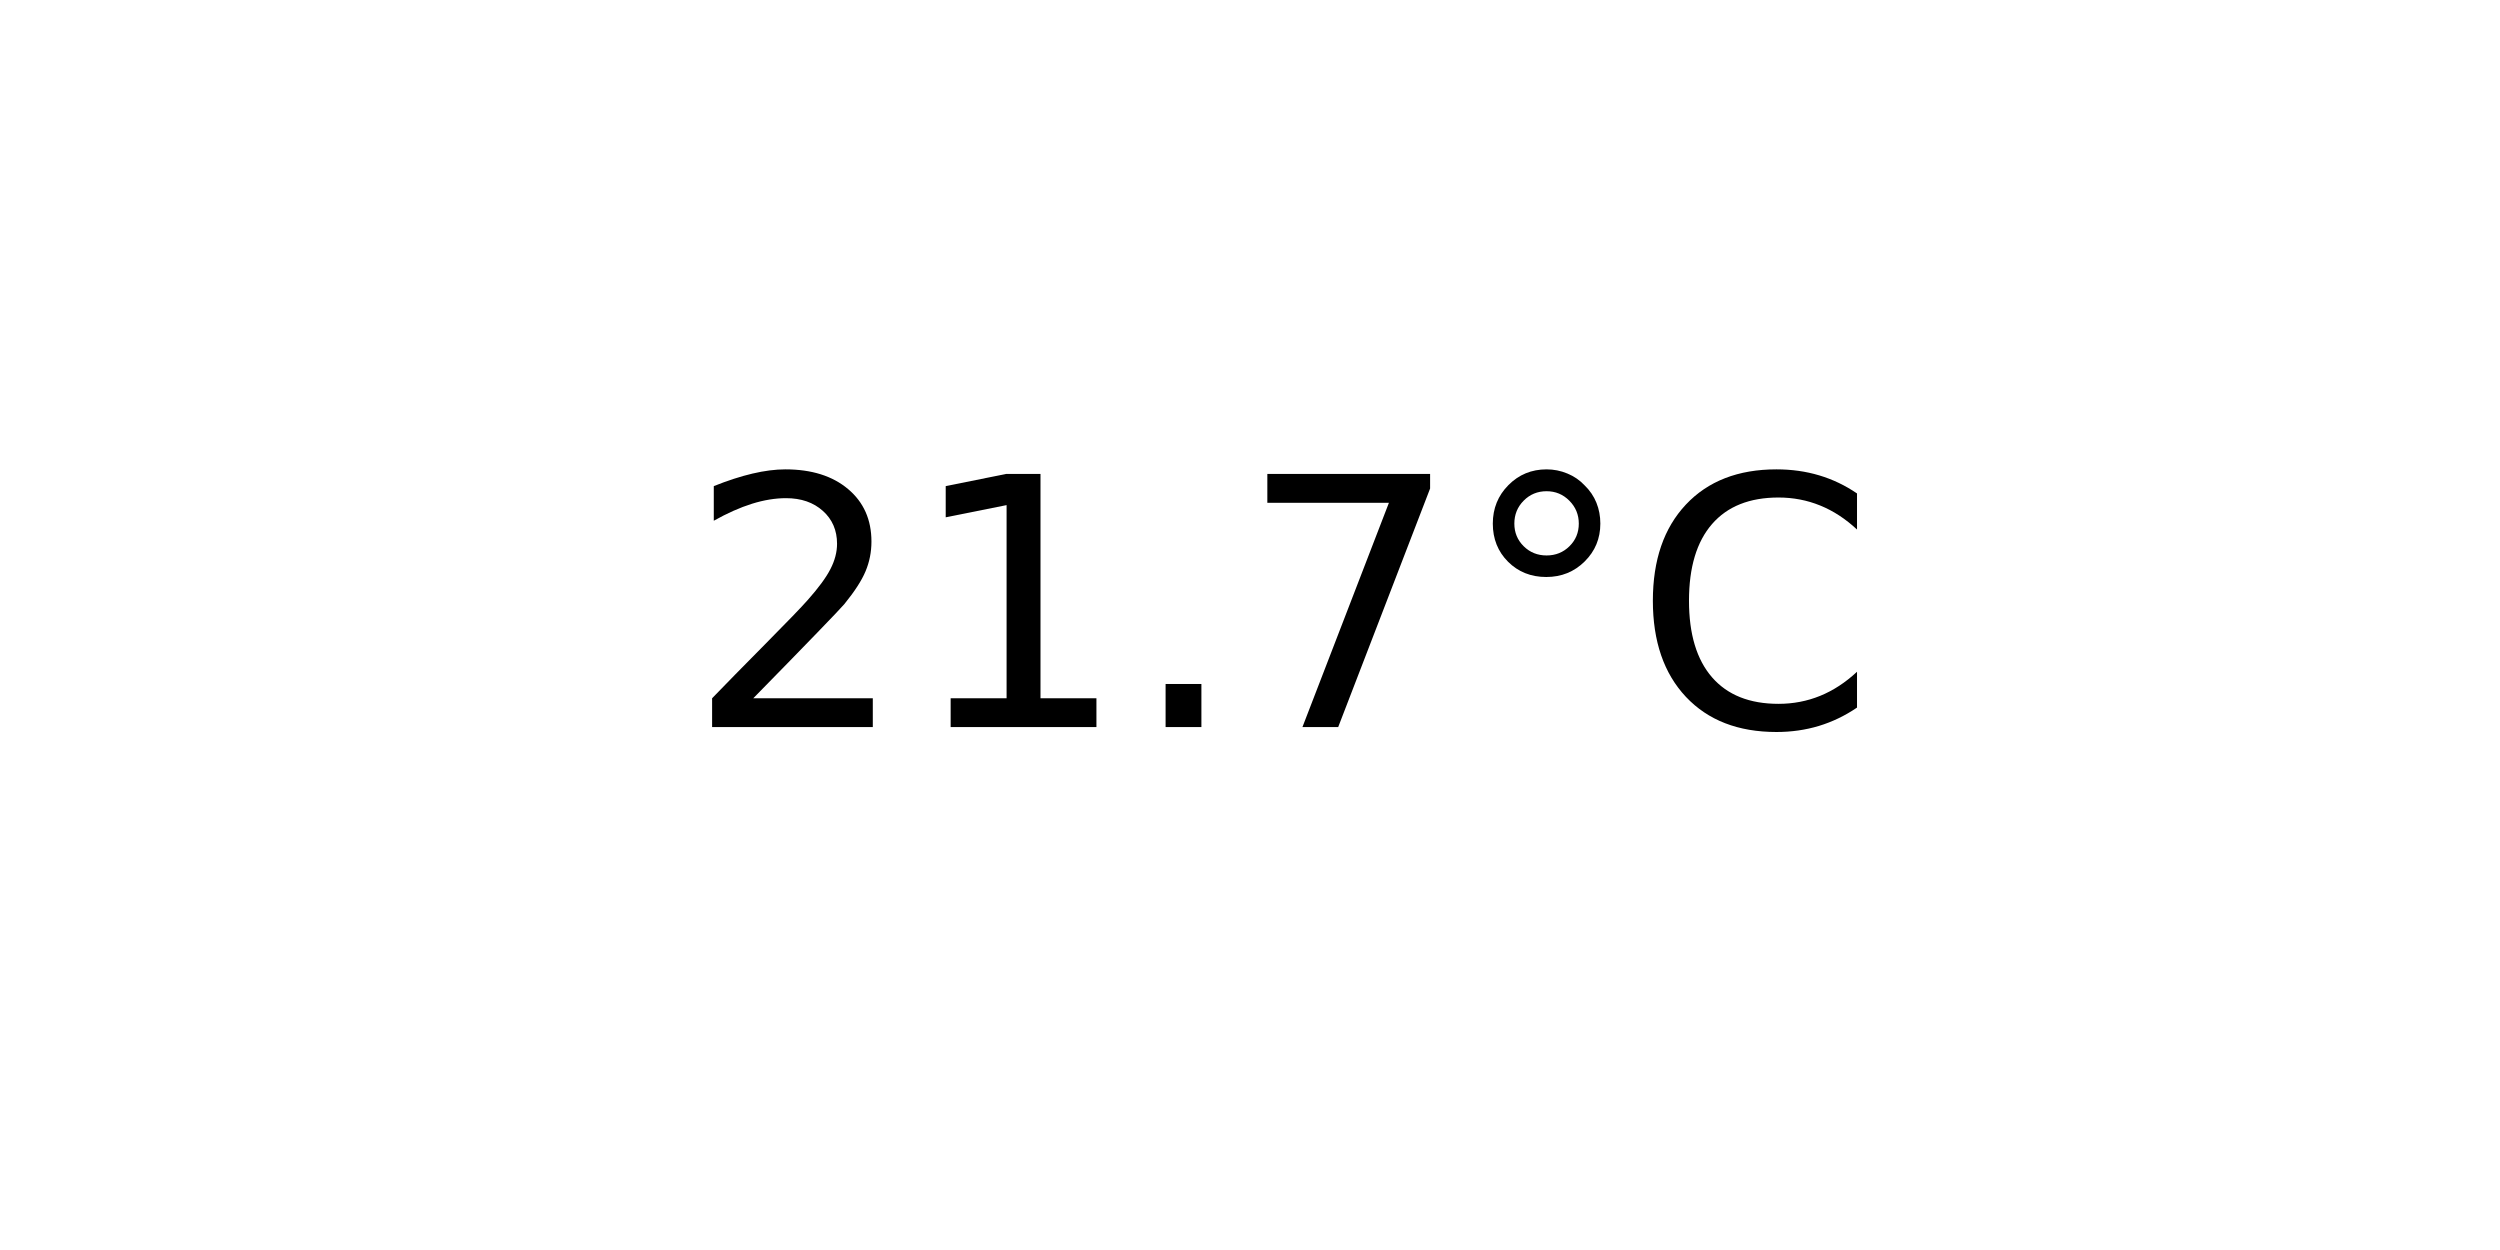
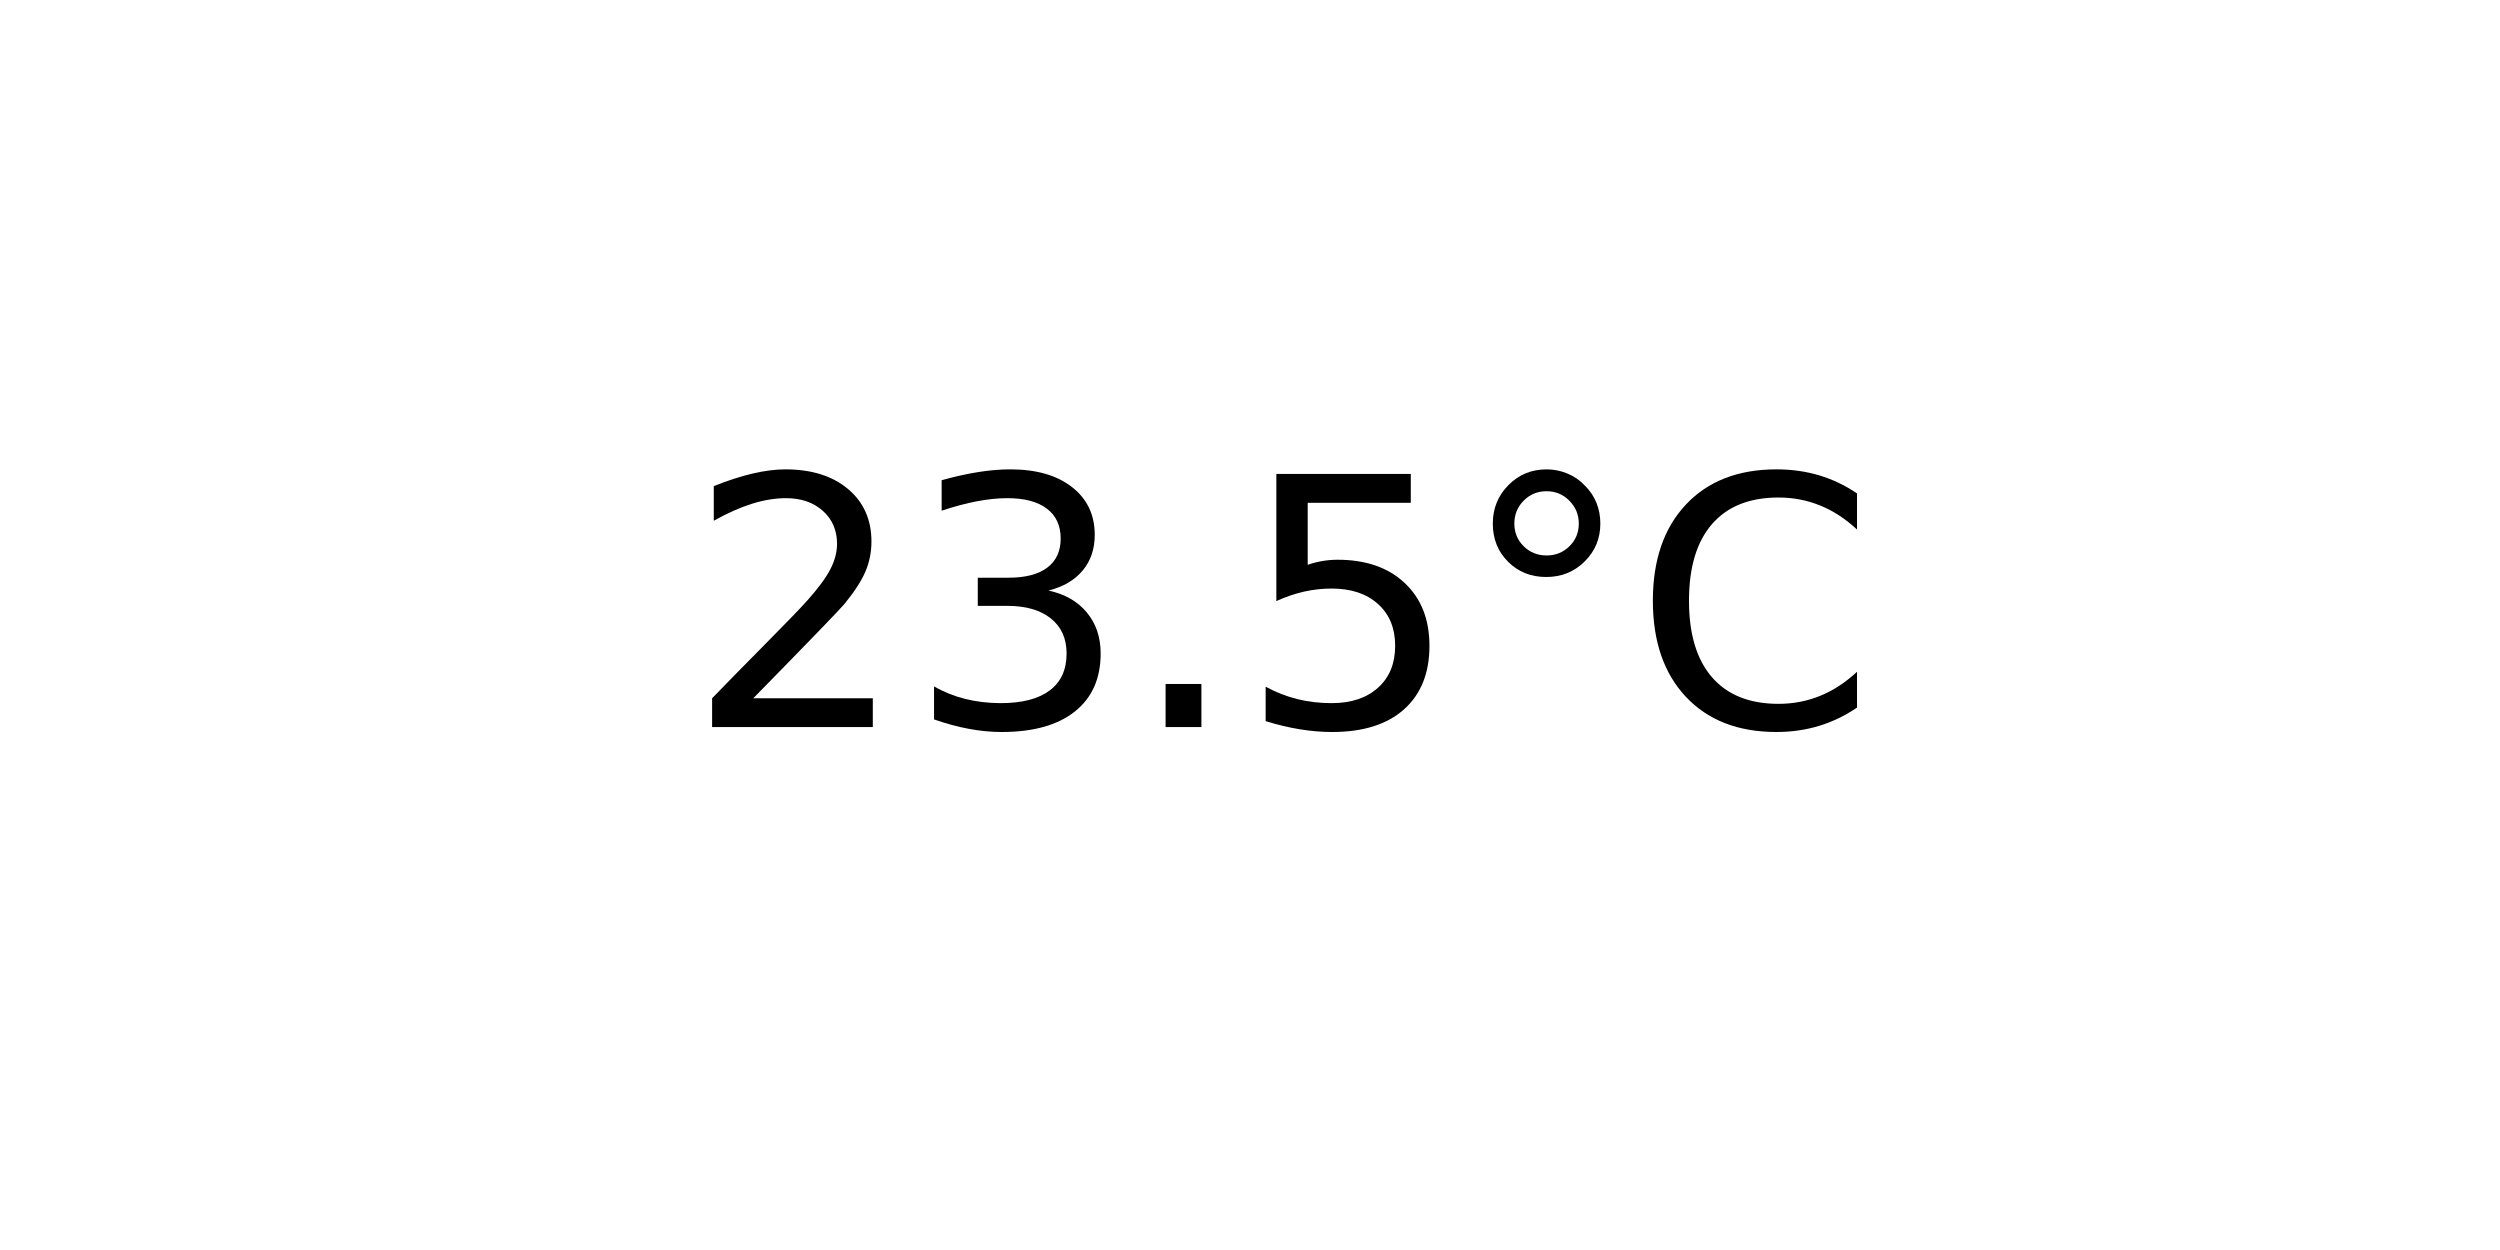
<svg xmlns="http://www.w3.org/2000/svg" xmlns:xlink="http://www.w3.org/1999/xlink" width="72pt" height="36pt" viewBox="0 0 72 36" version="1.1">
  <defs>
    <style type="text/css">*{stroke-linejoin: round; stroke-linecap: butt}</style>
  </defs>
  <g id="figure_1">
    <g id="axes_1">
      <g id="text_1">
        <g transform="translate(19.77578 20.93937) scale(0.1 -0.1)">
          <defs>
            <path id="DejaVuSans-32" d="M 1228 531  L 3431 531  L 3431 0  L 469 0  L 469 531  Q 828 903 1448 1529  Q 2069 2156 2228 2338  Q 2531 2678 2651 2914  Q 2772 3150 2772 3378  Q 2772 3750 2511 3984  Q 2250 4219 1831 4219  Q 1534 4219 1204 4116  Q 875 4013 500 3803  L 500 4441  Q 881 4594 1212 4672  Q 1544 4750 1819 4750  Q 2544 4750 2975 4387  Q 3406 4025 3406 3419  Q 3406 3131 3298 2873  Q 3191 2616 2906 2266  Q 2828 2175 2409 1742  Q 1991 1309 1228 531  z " transform="scale(0.015625)" />
-             <path id="DejaVuSans-31" d="M 794 531  L 1825 531  L 1825 4091  L 703 3866  L 703 4441  L 1819 4666  L 2450 4666  L 2450 531  L 3481 531  L 3481 0  L 794 0  L 794 531  z " transform="scale(0.015625)" />
+             <path id="DejaVuSans-33" d="M 2597 2516  Q 3050 2419 3304 2112  Q 3559 1806 3559 1356  Q 3559 666 3084 287  Q 2609 -91 1734 -91  Q 1441 -91 1130 -33  Q 819 25 488 141  L 488 750  Q 750 597 1062 519  Q 1375 441 1716 441  Q 2309 441 2620 675  Q 2931 909 2931 1356  Q 2931 1769 2642 2001  Q 2353 2234 1838 2234  L 1294 2234  L 1294 2753  L 1863 2753  Q 2328 2753 2575 2939  Q 2822 3125 2822 3475  Q 2822 3834 2567 4026  Q 2313 4219 1838 4219  Q 1578 4219 1281 4162  Q 984 4106 628 3988  L 628 4550  Q 988 4650 1302 4700  Q 1616 4750 1894 4750  Q 2613 4750 3031 4423  Q 3450 4097 3450 3541  Q 3450 3153 3228 2886  Q 3006 2619 2597 2516  z " transform="scale(0.015625)" />
            <path id="DejaVuSans-2e" d="M 684 794  L 1344 794  L 1344 0  L 684 0  L 684 794  z " transform="scale(0.015625)" />
-             <path id="DejaVuSans-37" d="M 525 4666  L 3525 4666  L 3525 4397  L 1831 0  L 1172 0  L 2766 4134  L 525 4134  L 525 4666  z " transform="scale(0.015625)" />
+             <path id="DejaVuSans-35" d="M 691 4666  L 3169 4666  L 3169 4134  L 1269 4134  L 1269 2991  Q 1406 3038 1543 3061  Q 1681 3084 1819 3084  Q 2600 3084 3056 2656  Q 3513 2228 3513 1497  Q 3513 744 3044 326  Q 2575 -91 1722 -91  Q 1428 -91 1123 -41  Q 819 9 494 109  L 494 744  Q 775 591 1075 516  Q 1375 441 1709 441  Q 2250 441 2565 725  Q 2881 1009 2881 1497  Q 2881 1984 2565 2268  Q 2250 2553 1709 2553  Q 1456 2553 1204 2497  Q 953 2441 691 2322  L 691 4666  z " transform="scale(0.015625)" />
            <path id="DejaVuSans-b0" d="M 1600 4347  Q 1350 4347 1178 4173  Q 1006 4000 1006 3750  Q 1006 3503 1178 3333  Q 1350 3163 1600 3163  Q 1850 3163 2022 3333  Q 2194 3503 2194 3750  Q 2194 3997 2020 4172  Q 1847 4347 1600 4347  z M 1600 4750  Q 1800 4750 1984 4673  Q 2169 4597 2303 4453  Q 2447 4313 2519 4134  Q 2591 3956 2591 3750  Q 2591 3338 2302 3052  Q 2013 2766 1594 2766  Q 1172 2766 890 3047  Q 609 3328 609 3750  Q 609 4169 896 4459  Q 1184 4750 1600 4750  z " transform="scale(0.015625)" />
            <path id="DejaVuSans-43" d="M 4122 4306  L 4122 3641  Q 3803 3938 3442 4084  Q 3081 4231 2675 4231  Q 1875 4231 1450 3742  Q 1025 3253 1025 2328  Q 1025 1406 1450 917  Q 1875 428 2675 428  Q 3081 428 3442 575  Q 3803 722 4122 1019  L 4122 359  Q 3791 134 3420 21  Q 3050 -91 2638 -91  Q 1578 -91 968 557  Q 359 1206 359 2328  Q 359 3453 968 4101  Q 1578 4750 2638 4750  Q 3056 4750 3426 4639  Q 3797 4528 4122 4306  z " transform="scale(0.015625)" />
          </defs>
          <use xlink:href="#DejaVuSans-32" />
-           <use xlink:href="#DejaVuSans-31" x="63.623" />
+           <use xlink:href="#DejaVuSans-33" x="63.623" />
          <use xlink:href="#DejaVuSans-2e" x="127.246" />
-           <use xlink:href="#DejaVuSans-37" x="159.033" />
+           <use xlink:href="#DejaVuSans-35" x="159.033" />
          <use xlink:href="#DejaVuSans-b0" x="222.656" />
          <use xlink:href="#DejaVuSans-43" x="272.656" />
        </g>
      </g>
    </g>
  </g>
</svg>
